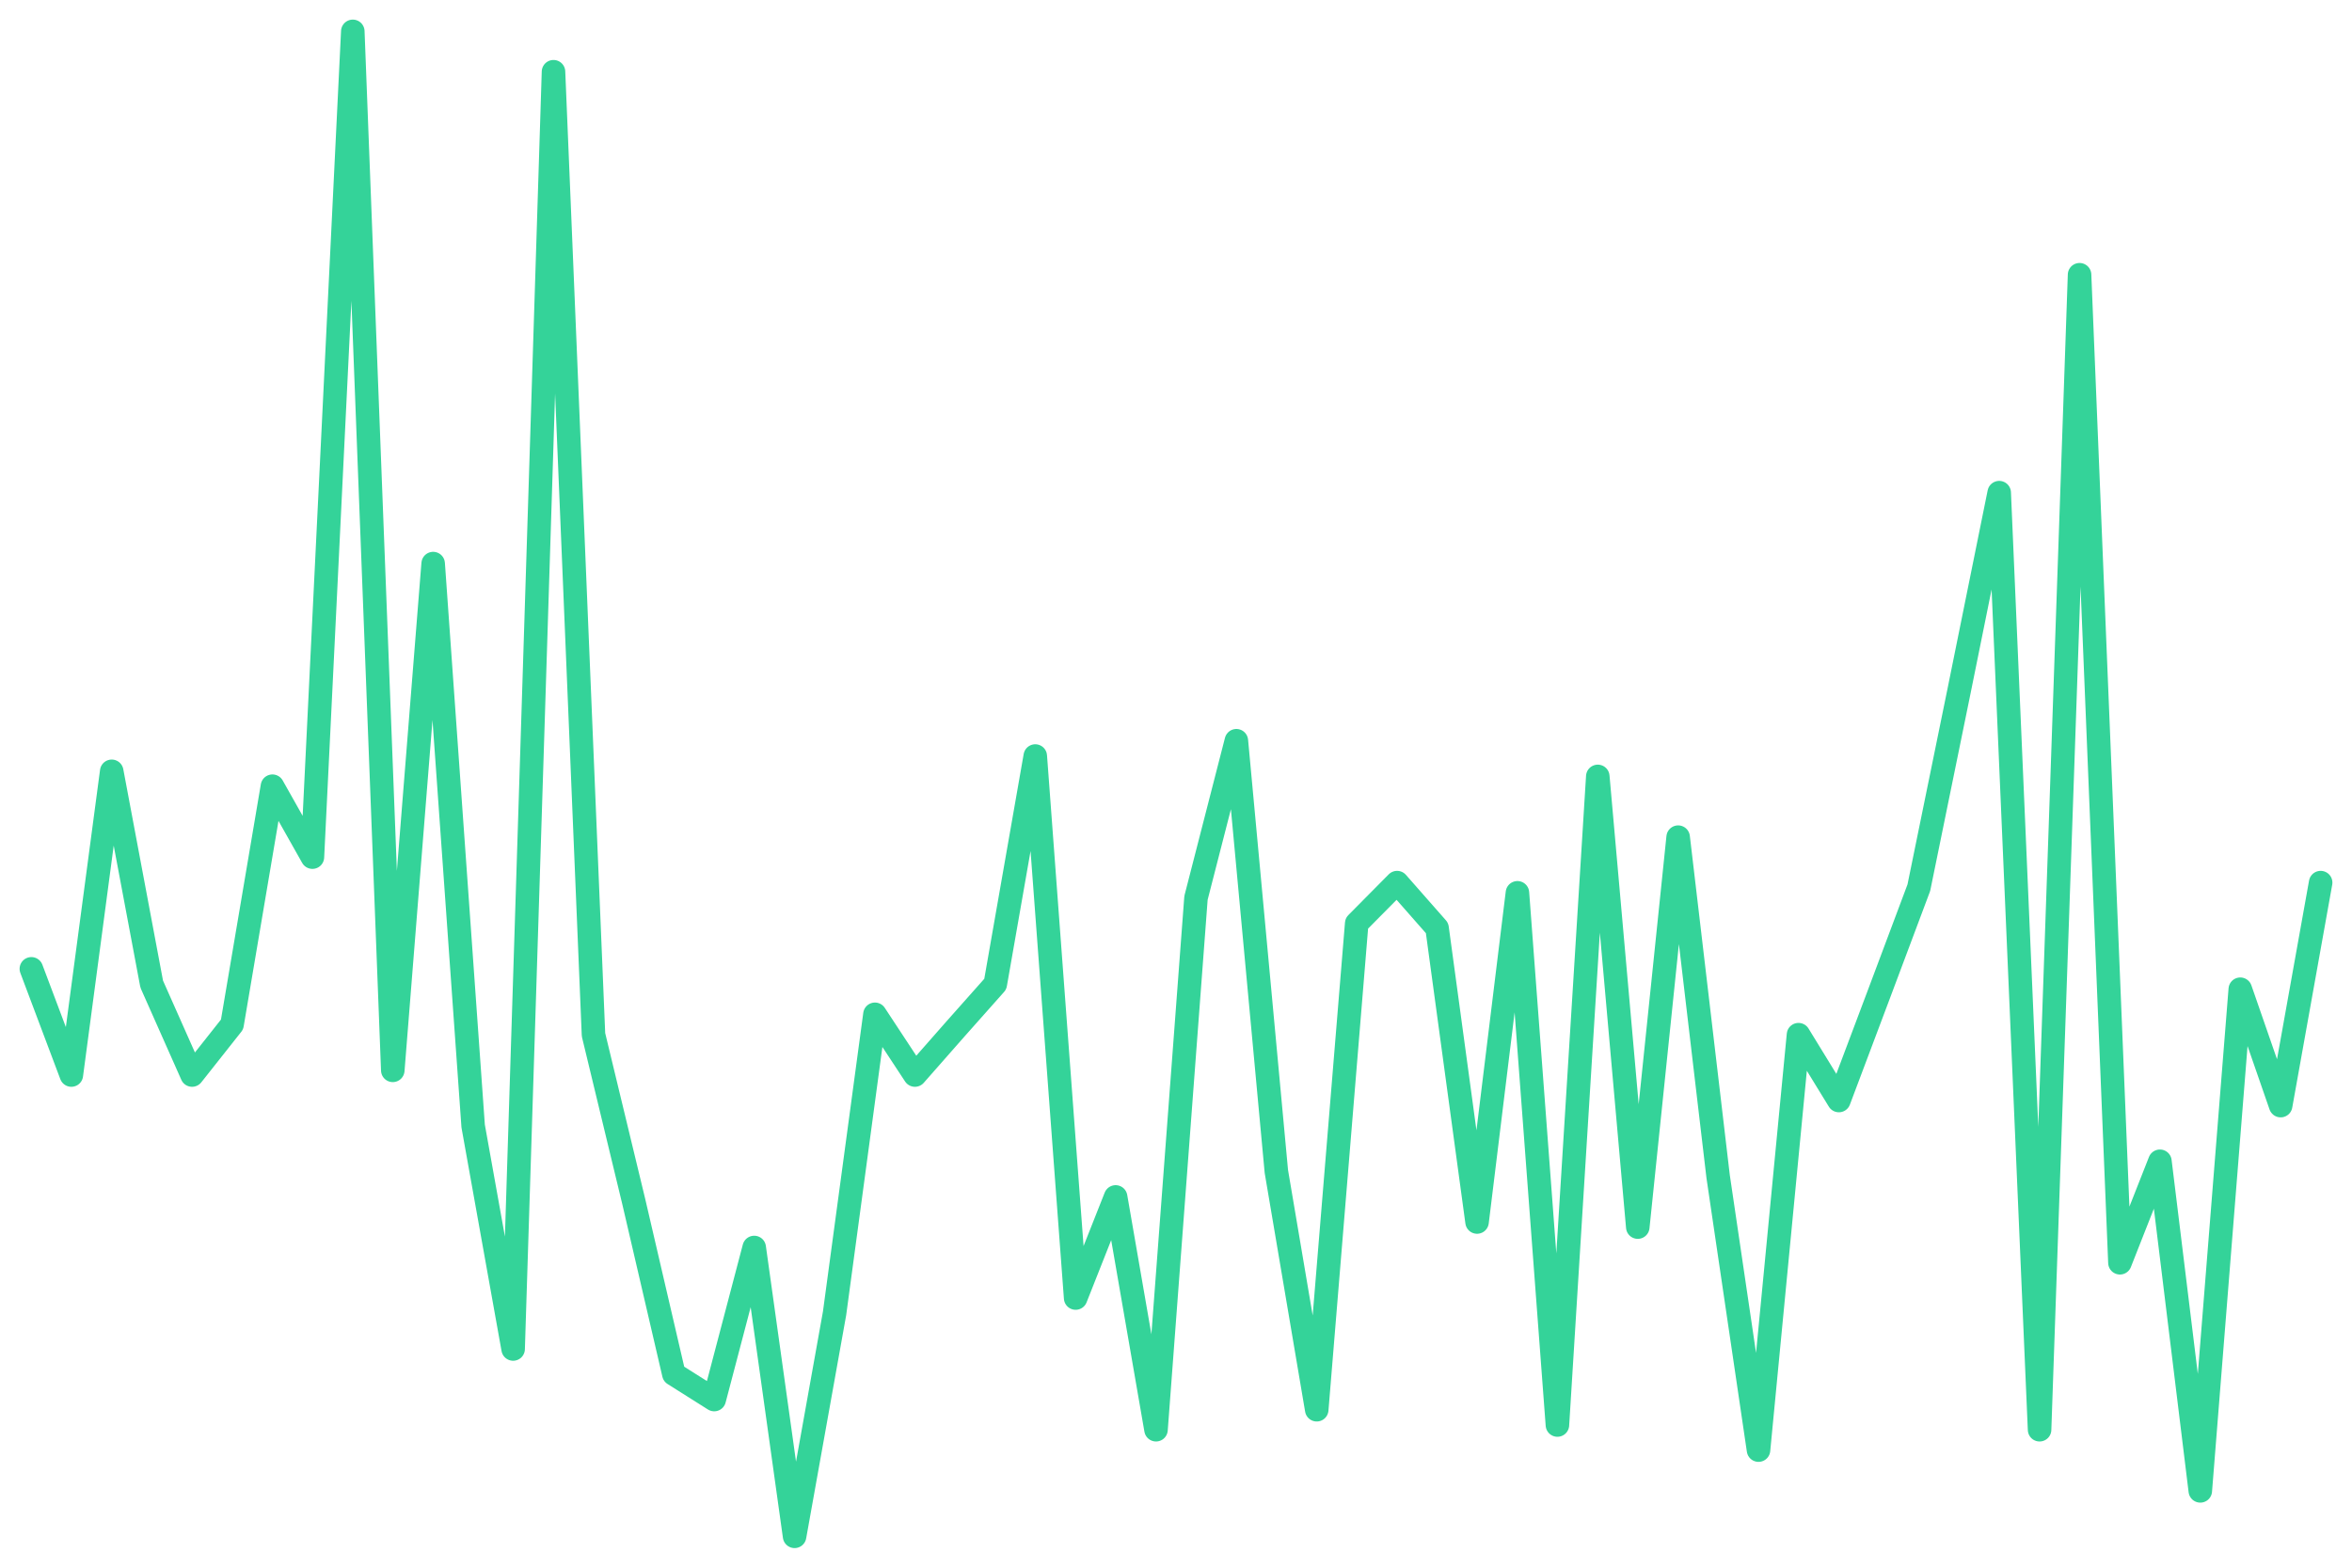
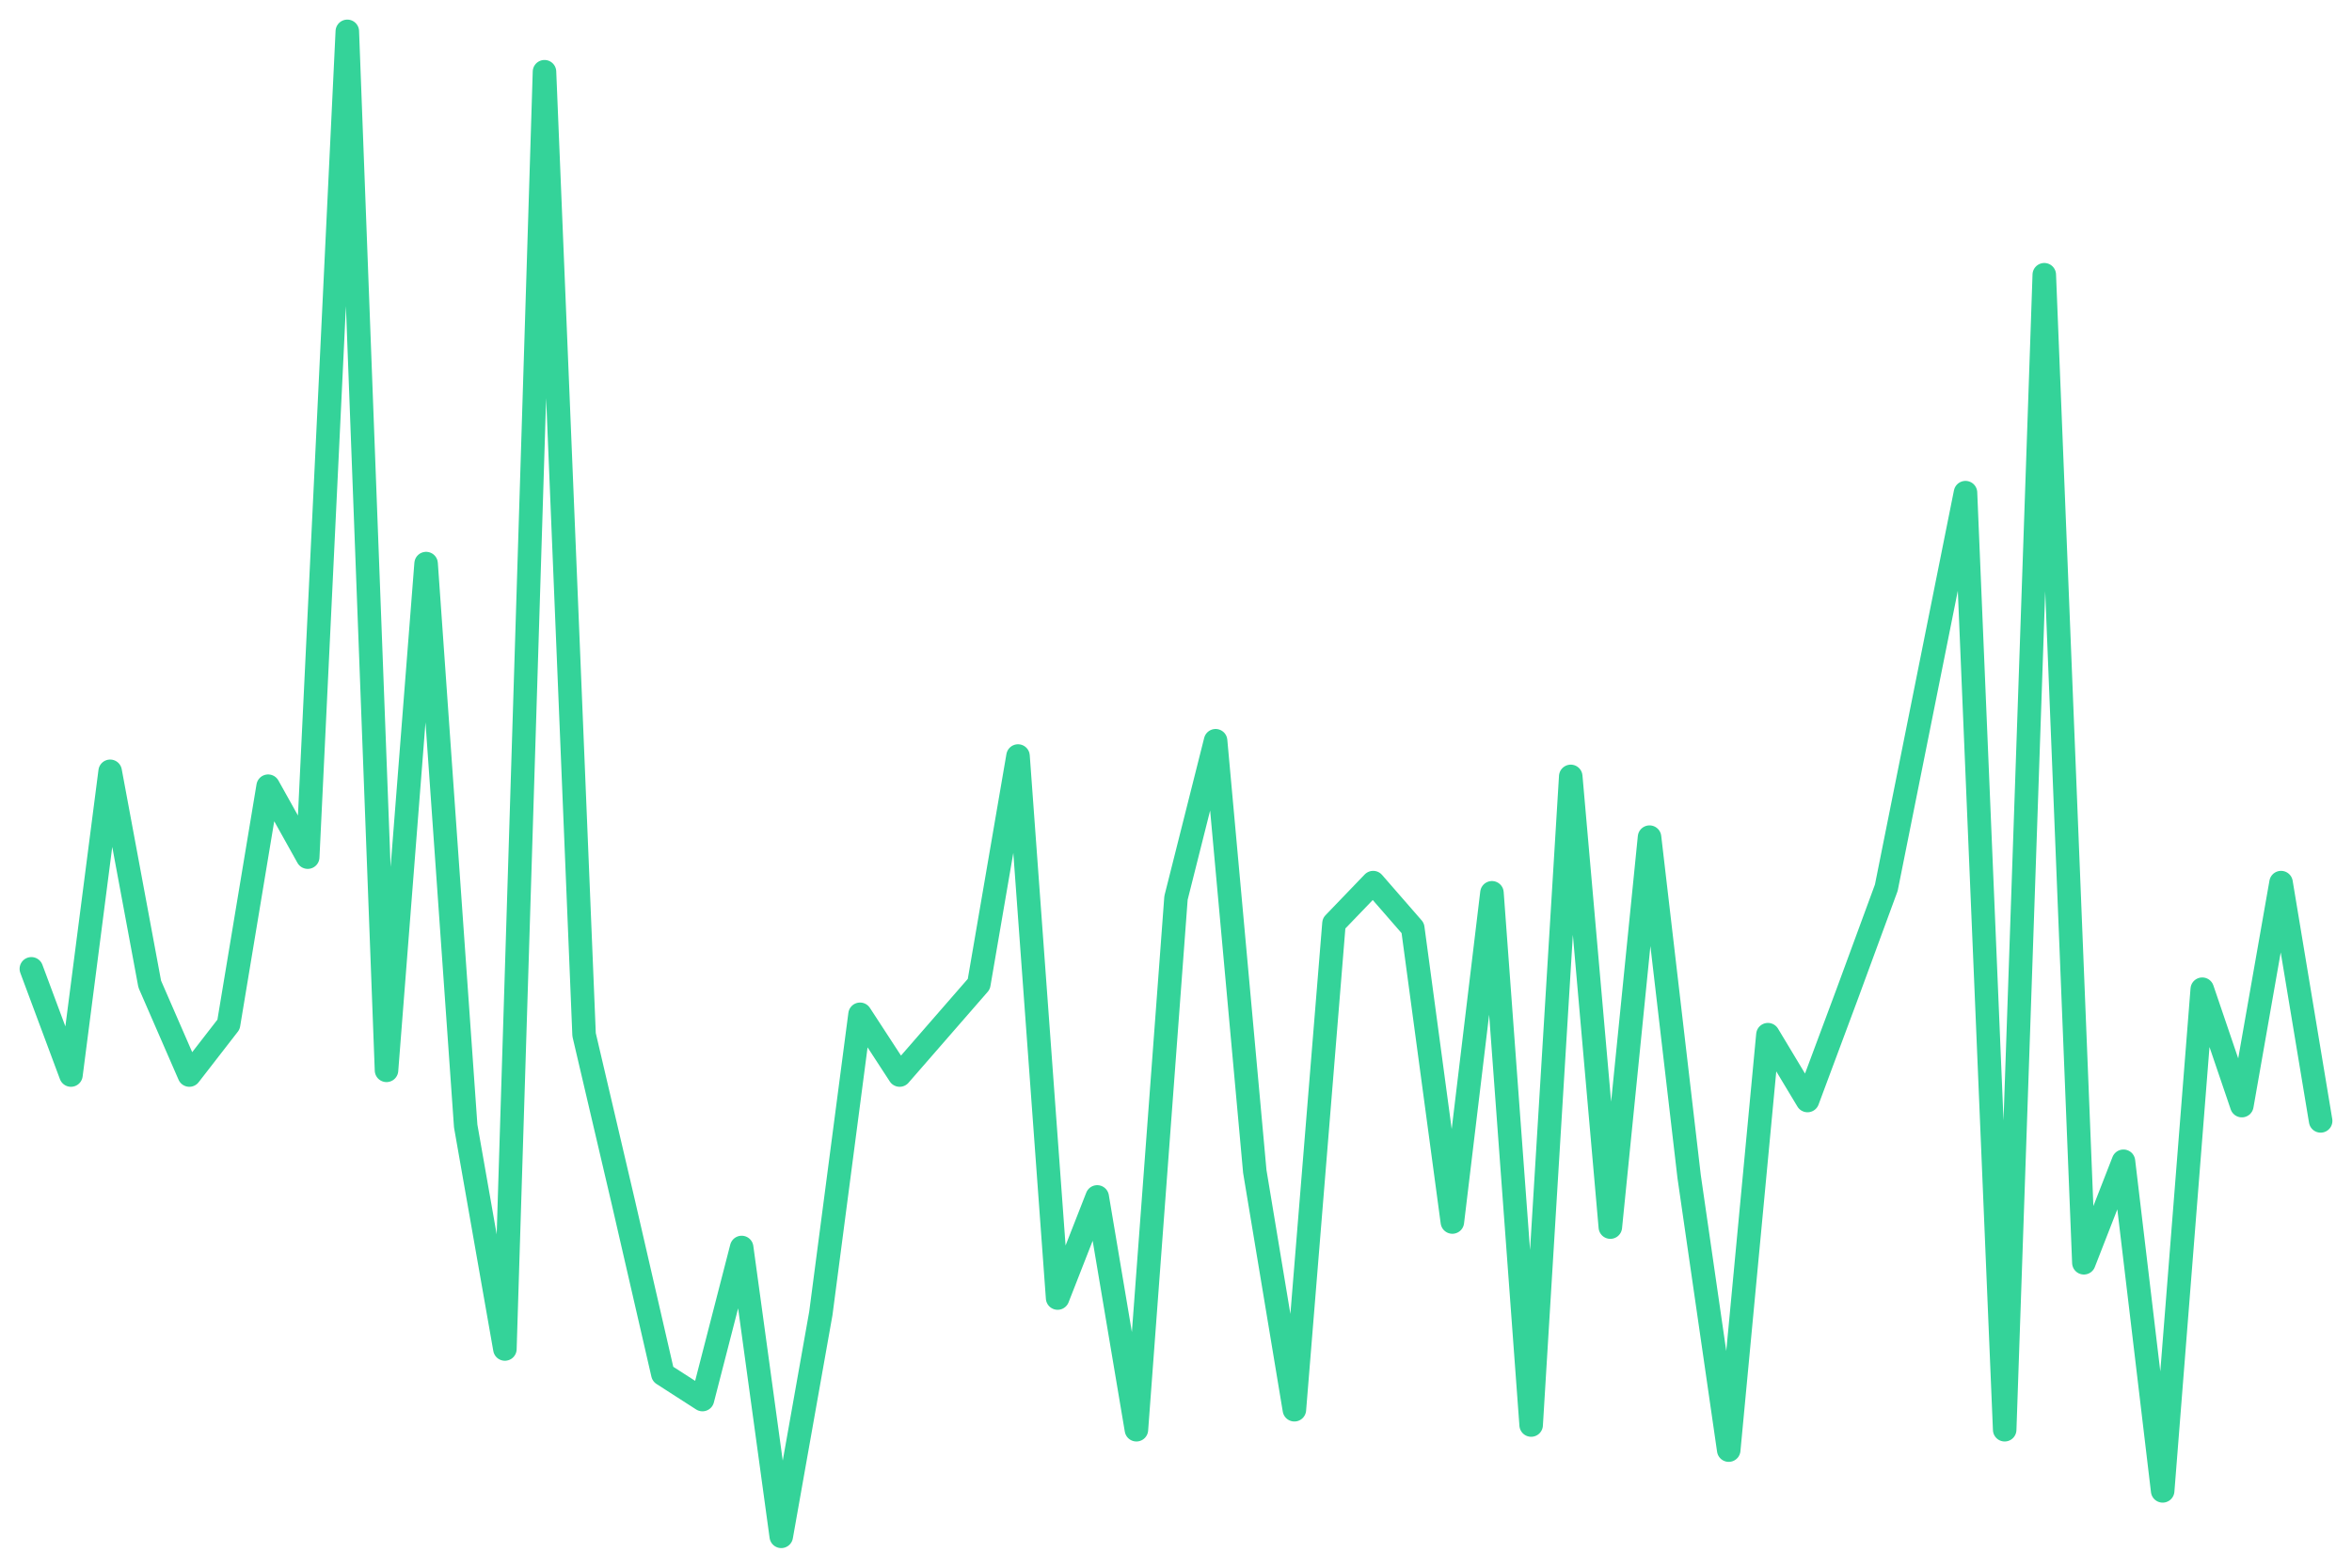
<svg xmlns="http://www.w3.org/2000/svg" viewBox="0 0 600 400" width="600" height="400">
-   <polyline fill="none" stroke="#34d399" stroke-width="6" stroke-linejoin="round" stroke-linecap="round" points="8.0,247.2 18.2,274.3 28.5,196.8 38.7,251.1 49.0,274.3 59.2,261.4 69.5,200.6 79.7,218.7 90.0,8.0 100.2,273.1 110.5,143.8 120.7,287.3 130.9,344.2 141.2,18.3 151.4,264.0 161.7,306.7 171.9,350.6 182.2,357.1 192.4,318.3 202.7,392.0 212.9,335.1 223.2,258.8 233.4,274.3 243.6,262.7 253.9,251.1 264.1,192.9 274.4,331.2 284.6,305.4 294.9,364.8 305.1,229.1 315.4,189.0 325.6,298.9 335.9,359.7 346.1,235.6 356.4,225.2 366.6,236.8 376.8,311.8 387.1,227.8 397.3,363.6 407.6,198.1 417.8,313.1 428.1,213.6 438.3,300.2 448.6,370.0 458.8,264.0 469.1,280.8 479.3,253.7 489.5,226.5 499.8,176.1 510.0,125.7 520.3,364.8 530.5,70.1 540.8,322.2 551.0,296.3 561.3,380.4 571.5,252.4 581.8,282.1 592.0,225.2" />
+   <polyline fill="none" stroke="#34d399" stroke-width="6" stroke-linejoin="round" stroke-linecap="round" points="8.0,247.2 18.1,274.3 28.1,196.8 38.2,251.1 48.3,274.3 58.3,261.4 68.4,200.6 78.5,218.7 88.6,8.0 98.6,273.1 108.7,143.8 118.8,287.3 128.8,344.2 138.9,18.3 149.0,264.0 159.0,306.7 169.1,350.6 179.2,357.1 189.2,318.3 199.3,392.0 209.4,335.1 219.4,258.8 229.5,274.3 239.6,262.7 249.7,251.1 259.7,192.9 269.8,331.2 279.9,305.4 289.9,364.8 300.0,229.1 310.1,189.0 320.1,298.9 330.2,359.7 340.3,235.6 350.3,225.2 360.4,236.8 370.5,311.8 380.6,227.8 390.6,363.6 400.7,198.1 410.8,313.1 420.8,213.6 430.9,300.2 441.0,370.0 451.0,264.0 461.1,280.8 471.2,253.7 481.2,226.5 491.3,176.1 501.4,125.7 511.4,364.8 521.5,70.1 531.6,322.2 541.7,296.3 551.7,380.4 561.8,252.4 571.9,282.1 581.9,225.2 592.0,286.0" />
</svg>
